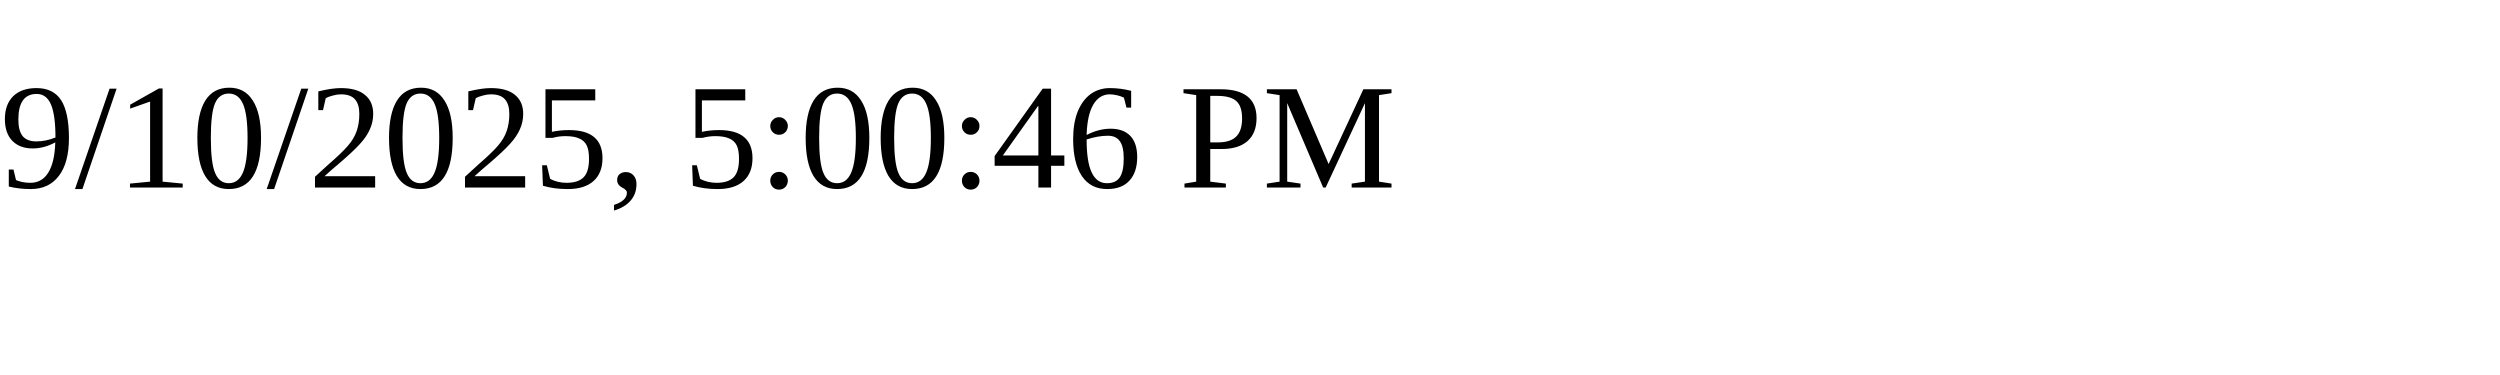
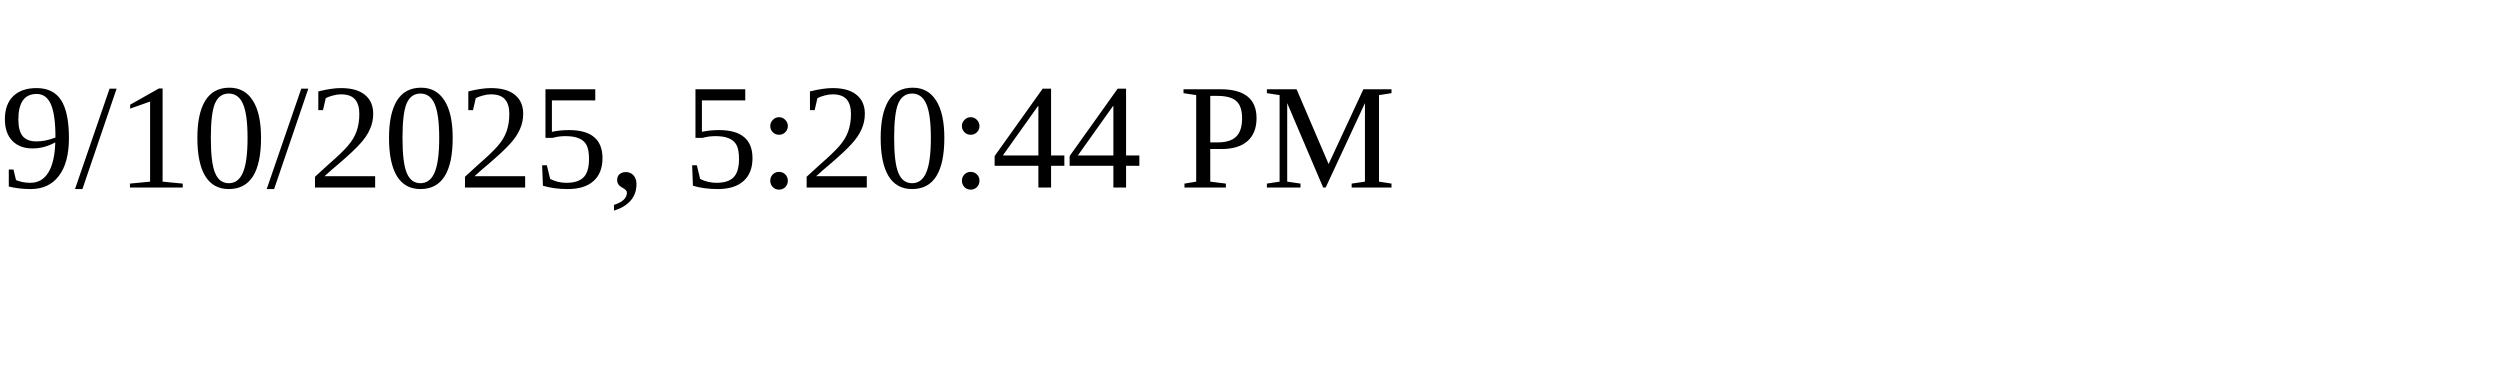
<svg xmlns="http://www.w3.org/2000/svg" height="30" width="200">
-   <text x="0" y="15">9/10/2025, 5:00:46 PM</text>
+   <text x="0" y="15">9/10/2025, 5:20:44 PM</text>
</svg>
